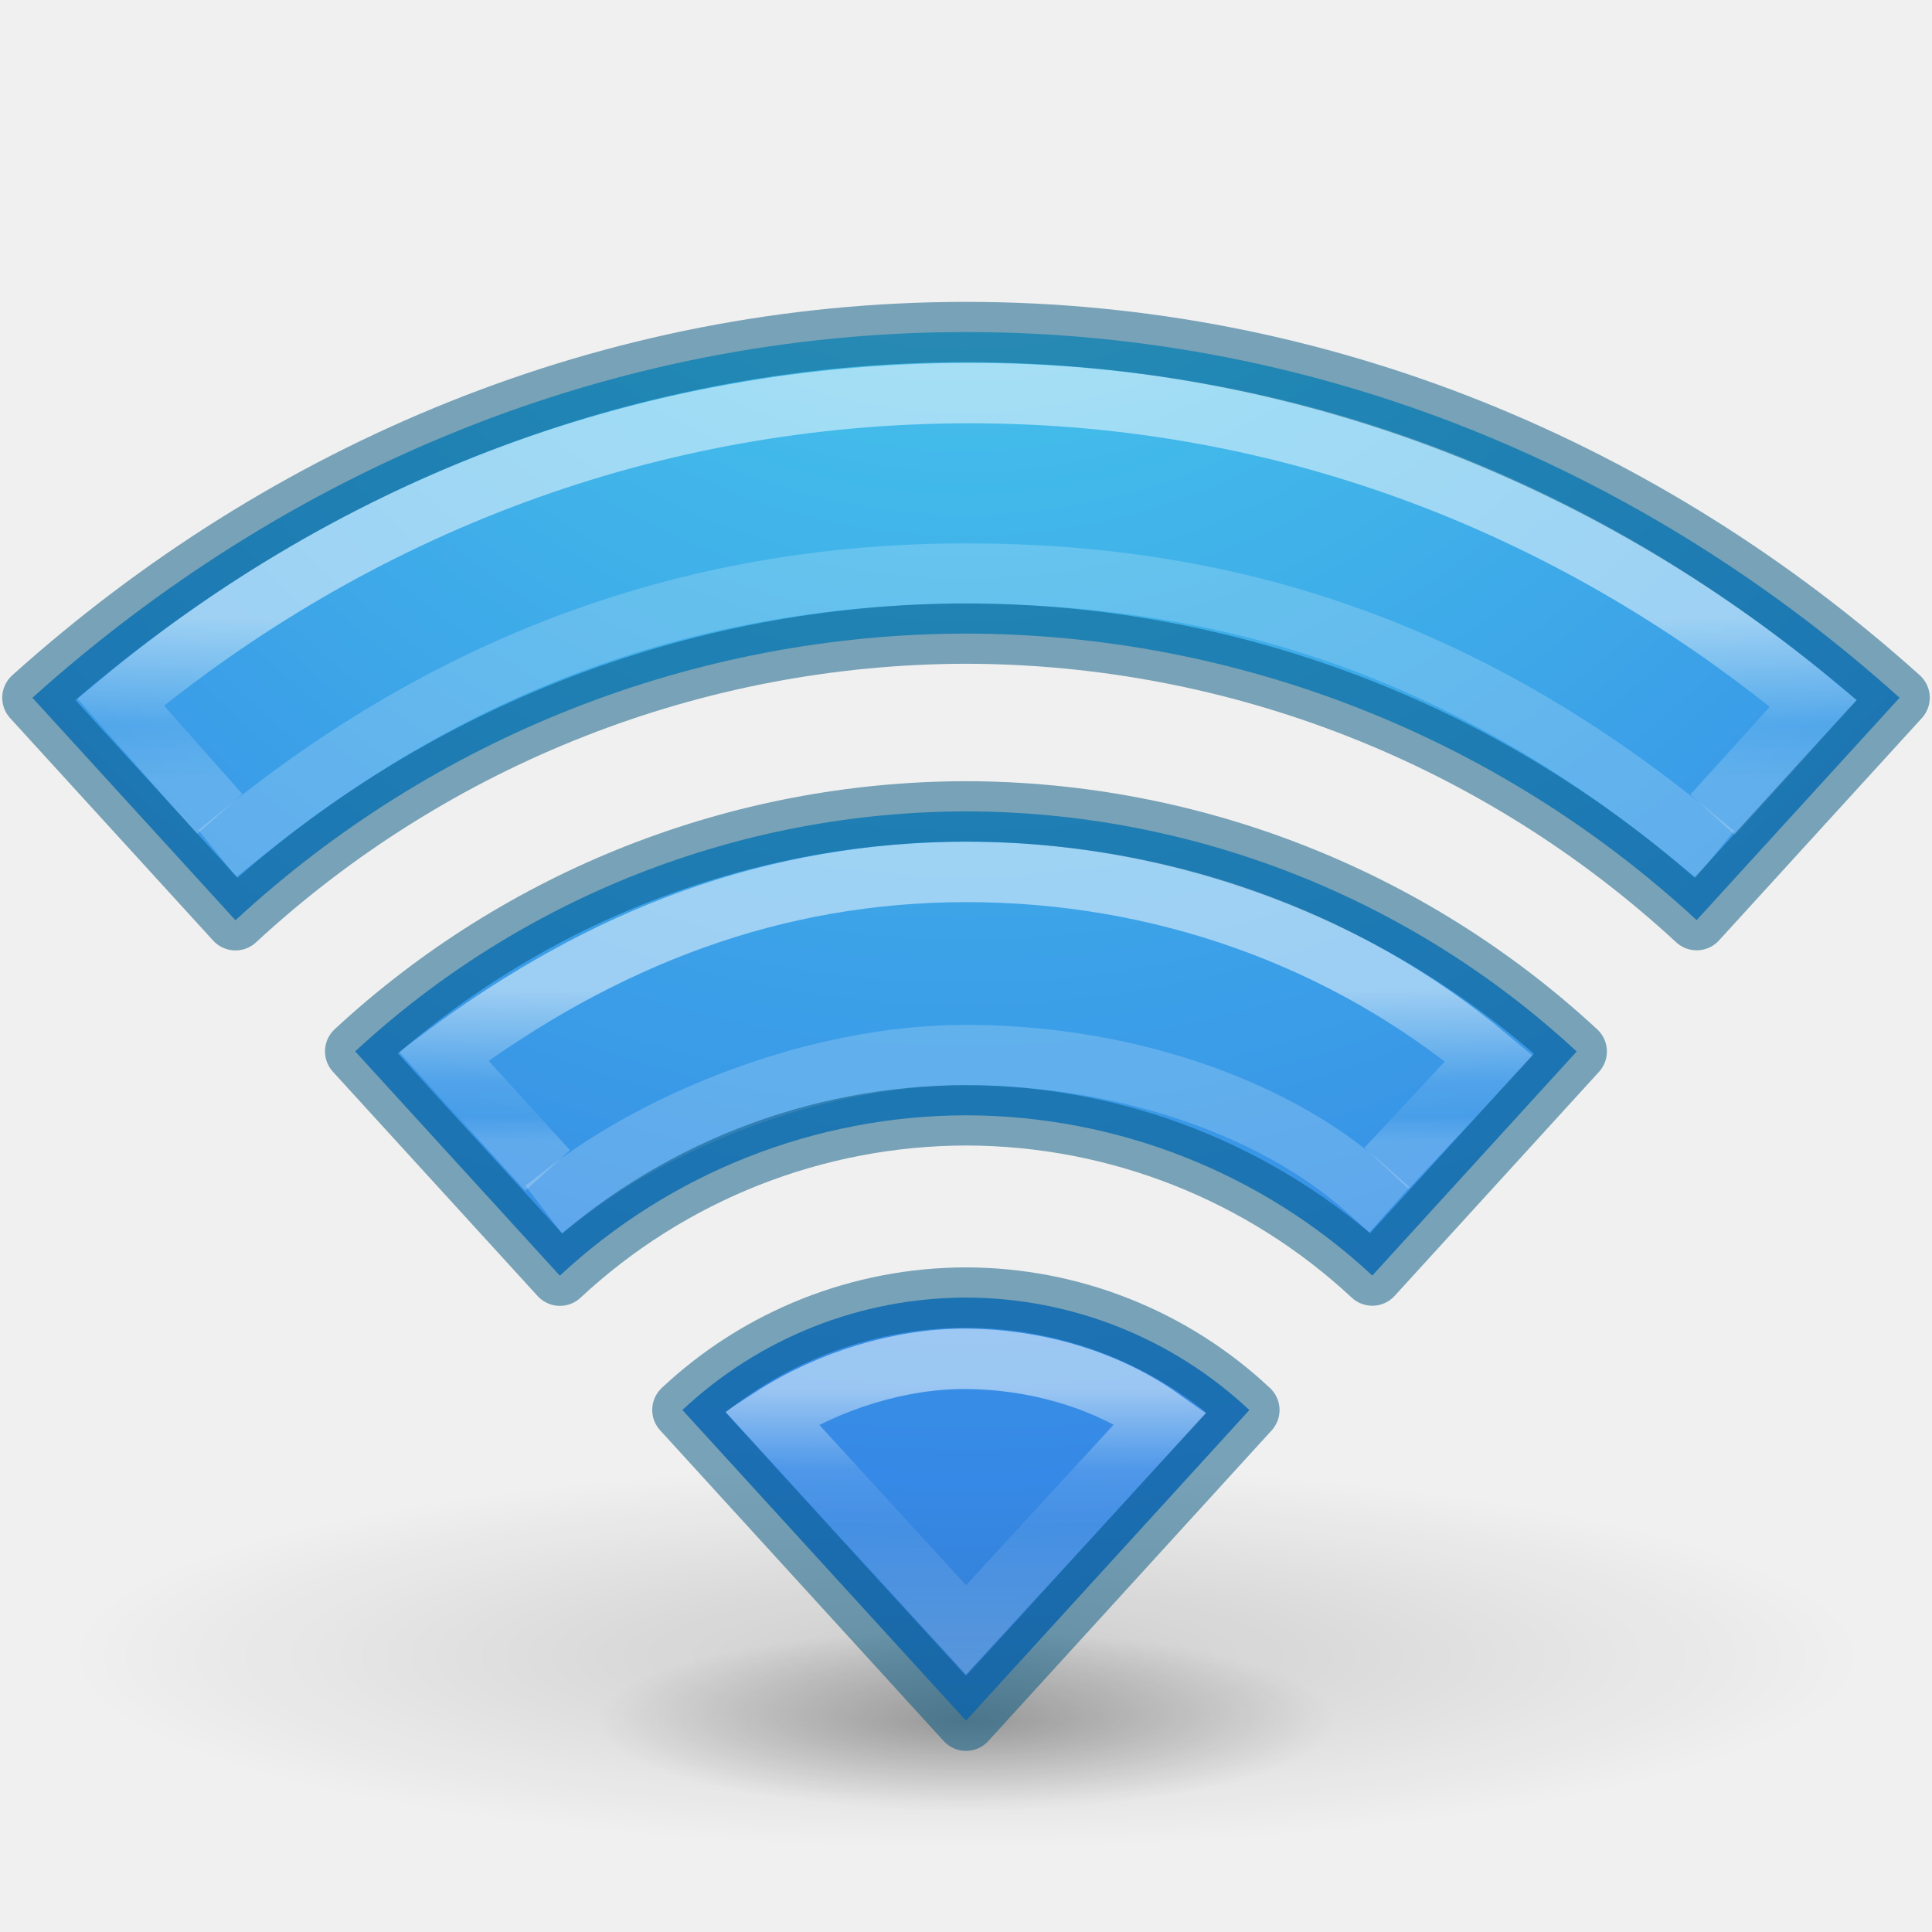
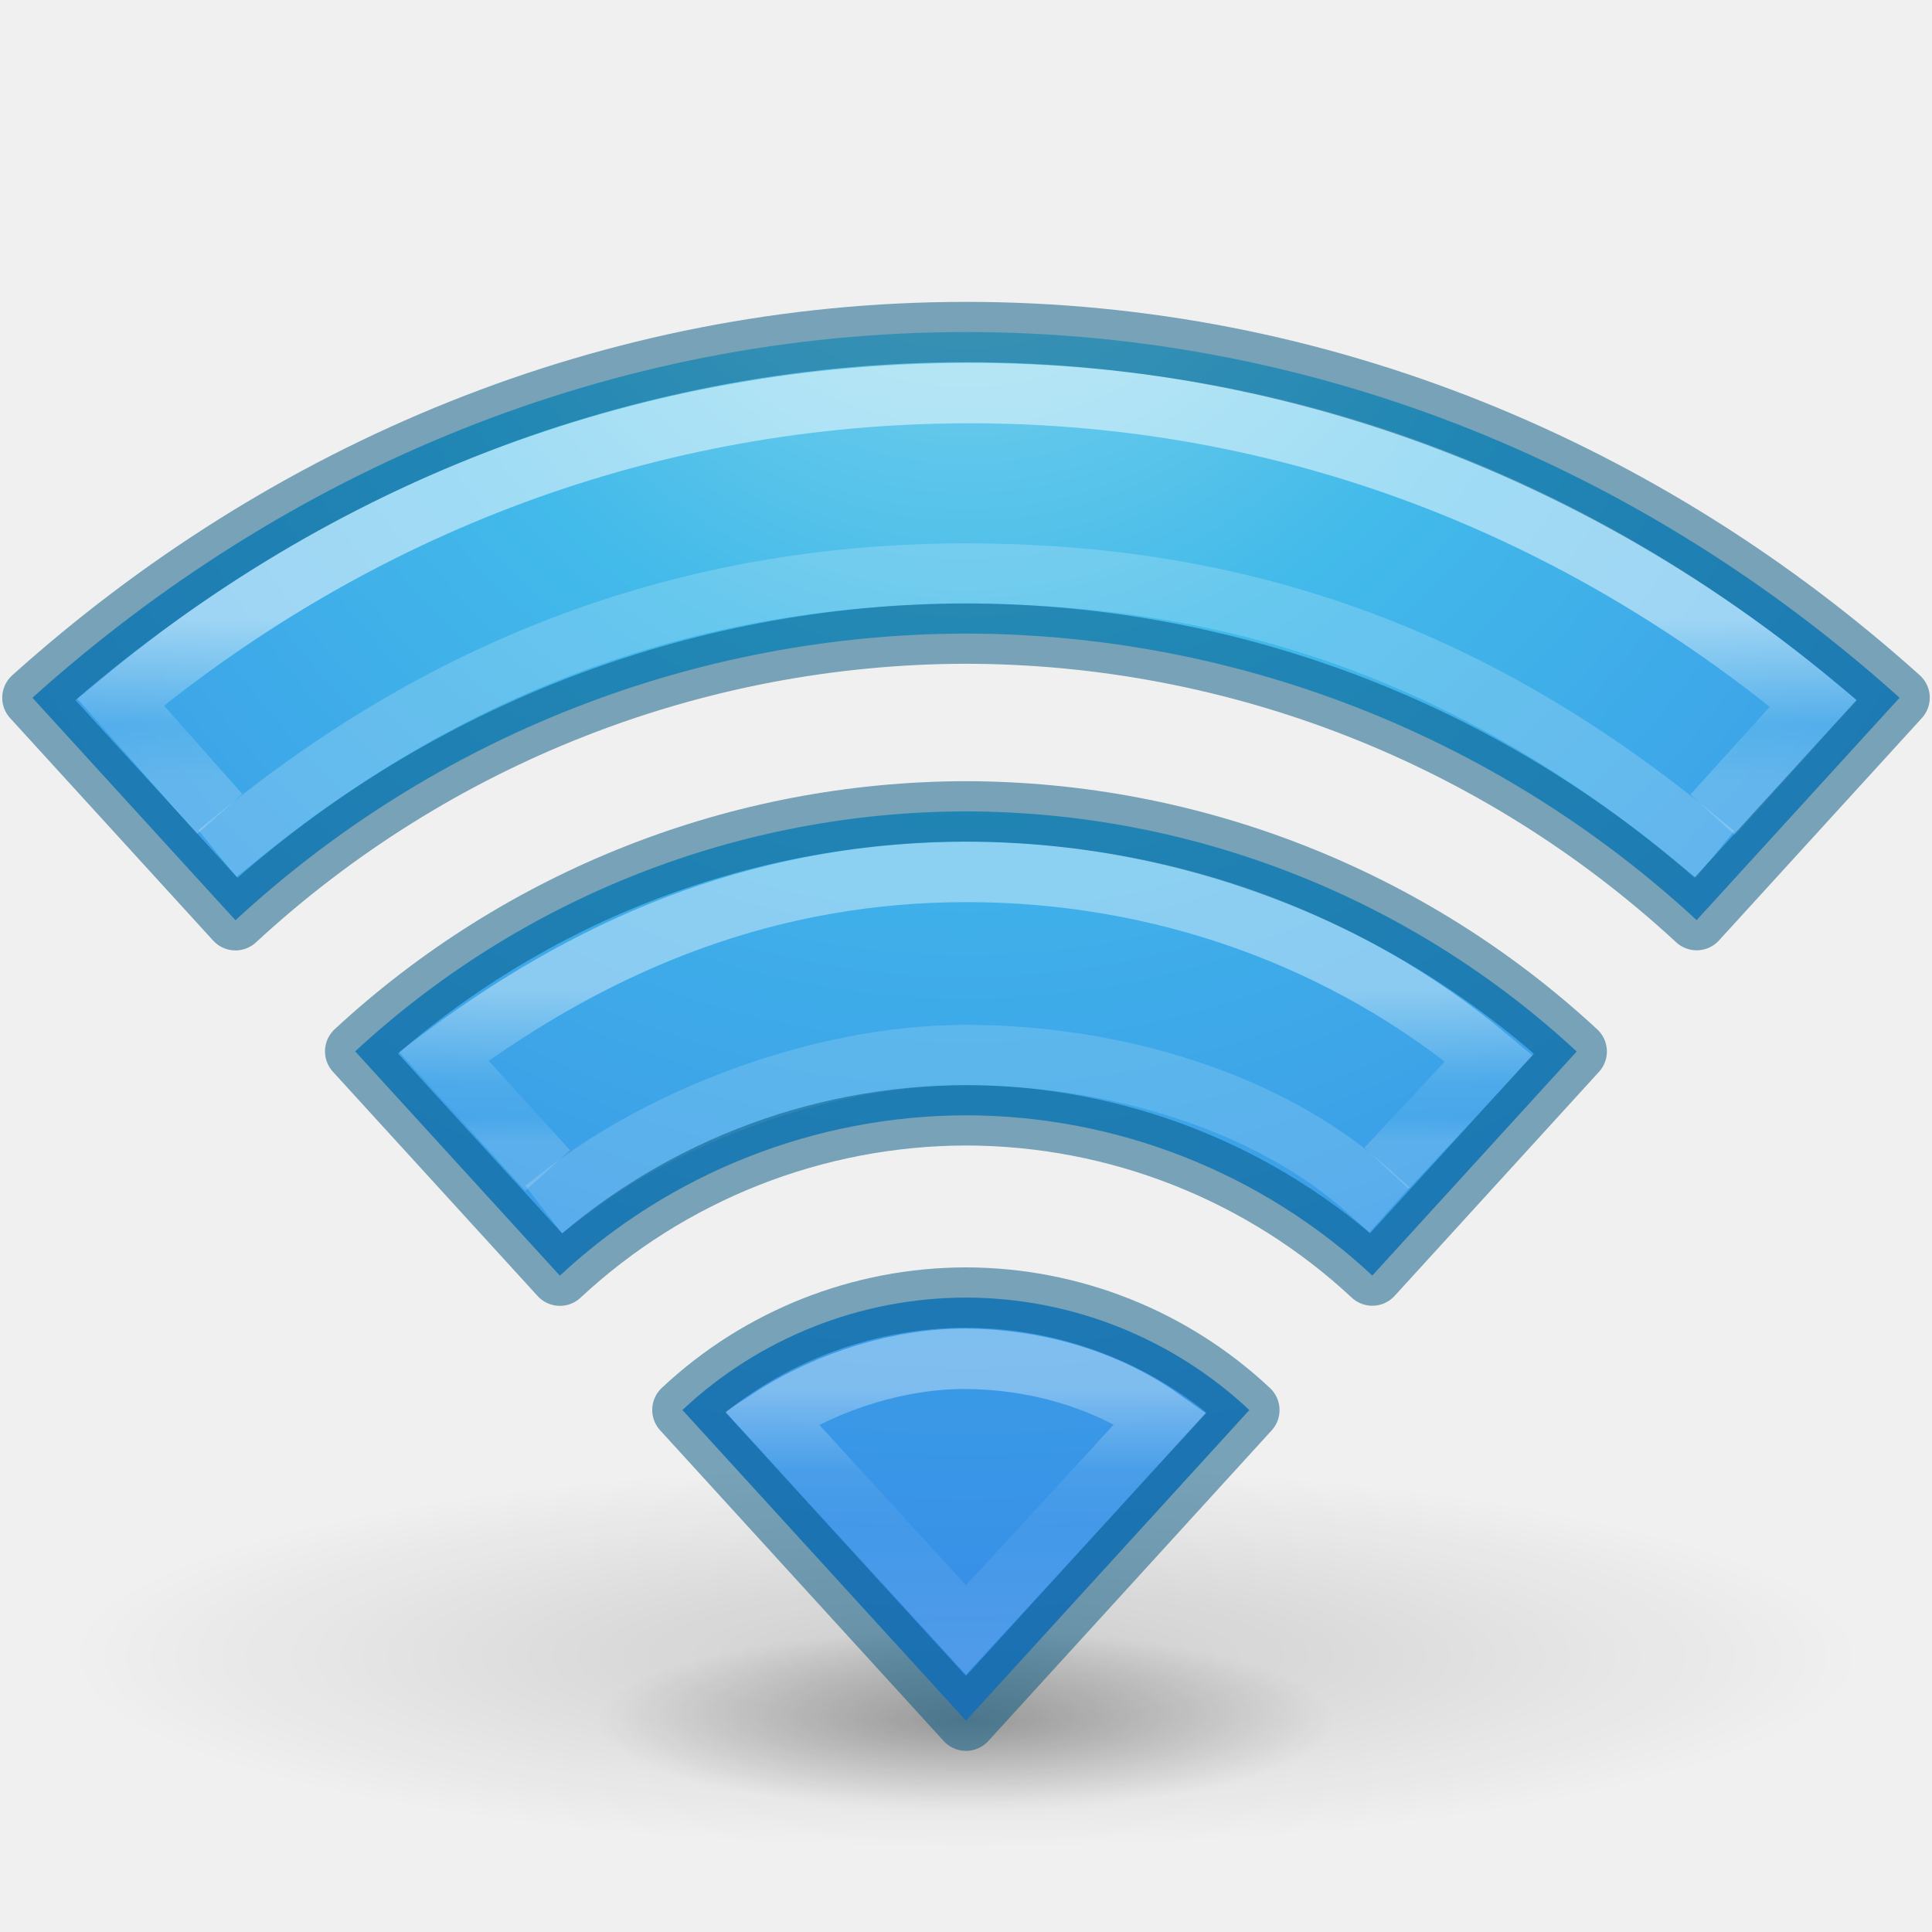
- <svg xmlns="http://www.w3.org/2000/svg" xmlns:xlink="http://www.w3.org/1999/xlink" version="1.1" width="32" height="32" id="svg4286">
+ <svg xmlns="http://www.w3.org/2000/svg" xmlns:xlink="http://www.w3.org/1999/xlink" id="svg4286" height="32" width="32" version="1.1">
  <defs id="defs4288">
    <linearGradient id="linearGradient5005">
-       <stop id="stop5007" style="stop-color:#ffffff;stop-opacity:1" offset="0" />
-       <stop id="stop5009" style="stop-color:#ffffff;stop-opacity:0.235" offset="0.607" />
-       <stop id="stop5011" style="stop-color:#ffffff;stop-opacity:0.157" offset="0.835" />
-       <stop id="stop5013" style="stop-color:#ffffff;stop-opacity:0.392" offset="1" />
+       <stop offset="0" style="stop-color:#ffffff;stop-opacity:1" id="stop5007" />
+       <stop offset="0.607" style="stop-color:#ffffff;stop-opacity:0.235" id="stop5009" />
+       <stop offset="0.835" style="stop-color:#ffffff;stop-opacity:0.157" id="stop5011" />
+       <stop offset="1" style="stop-color:#ffffff;stop-opacity:0.392" id="stop5013" />
    </linearGradient>
    <linearGradient id="linearGradient4951">
-       <stop id="stop4953" style="stop-color:#ffffff;stop-opacity:1" offset="0" />
-       <stop id="stop4955" style="stop-color:#ffffff;stop-opacity:0.235" offset="0.271" />
-       <stop id="stop4957" style="stop-color:#ffffff;stop-opacity:0.157" offset="0.45" />
-       <stop id="stop4959" style="stop-color:#ffffff;stop-opacity:0.392" offset="1" />
+       <stop offset="0" style="stop-color:#ffffff;stop-opacity:1" id="stop4953" />
+       <stop offset="0.271" style="stop-color:#ffffff;stop-opacity:0.235" id="stop4955" />
+       <stop offset="0.45" style="stop-color:#ffffff;stop-opacity:0.157" id="stop4957" />
+       <stop offset="1" style="stop-color:#ffffff;stop-opacity:0.392" id="stop4959" />
    </linearGradient>
    <linearGradient id="linearGradient4891">
-       <stop id="stop4893" style="stop-color:#ffffff;stop-opacity:1" offset="0" />
-       <stop id="stop4895" style="stop-color:#ffffff;stop-opacity:0.235" offset="0.662" />
-       <stop id="stop4899" style="stop-color:#ffffff;stop-opacity:0.392" offset="1" />
+       <stop offset="0" style="stop-color:#ffffff;stop-opacity:1" id="stop4893" />
+       <stop offset="0.662" style="stop-color:#ffffff;stop-opacity:0.235" id="stop4895" />
+       <stop offset="1" style="stop-color:#ffffff;stop-opacity:0.392" id="stop4899" />
    </linearGradient>
    <linearGradient id="linearGradient3966">
-       <stop id="stop3968" style="stop-color:#000000;stop-opacity:1" offset="0" />
-       <stop id="stop3970" style="stop-color:#000000;stop-opacity:0" offset="1" />
+       <stop offset="0" style="stop-color:#000000;stop-opacity:1" id="stop3968" />
+       <stop offset="1" style="stop-color:#000000;stop-opacity:0" id="stop3970" />
    </linearGradient>
-     <radialGradient cx="23.668" cy="44.129" r="6.1" fx="23.668" fy="44.129" id="radialGradient4284" xlink:href="#linearGradient3966" gradientUnits="userSpaceOnUse" gradientTransform="matrix(0.9993739,0,0,0.2459016,-7.653314,17.64859)" />
-     <linearGradient gradientTransform="matrix(0.7297297,0,0,0.7297297,-71.77721,-1.712916)" gradientUnits="userSpaceOnUse" xlink:href="#linearGradient5005" id="linearGradient3012" y2="28.251" x2="120.193" y1="24.809" x1="120.193" />
-     <linearGradient xlink:href="#linearGradient4891" id="linearGradient4889" gradientUnits="userSpaceOnUse" gradientTransform="matrix(0.7297297,0,0,0.7297297,-71.62491,-1.459093)" x1="120.007" y1="16.029" x2="120.007" y2="19.708" />
-     <linearGradient xlink:href="#linearGradient4951" id="linearGradient4949" gradientUnits="userSpaceOnUse" gradientTransform="matrix(0.7297297,0,0,0.7297297,-83.98201,-23.91222)" x1="137.012" y1="64.287" x2="137.012" y2="71.139" />
-     <radialGradient cx="23.668" cy="44.129" r="6.1" fx="23.668" fy="44.129" id="radialGradient4284-8" xlink:href="#linearGradient3966" gradientUnits="userSpaceOnUse" gradientTransform="matrix(2.441298,0,0,0.5219598,-41.78097,4.399407)" />
-     <radialGradient cx="2.961" cy="8.45" r="20" fx="2.961" fy="8.45" id="radialGradient3015" xlink:href="#linearGradient2867-449-88-871-390-598-476-591-434-148-57-177-3-8-3" gradientUnits="userSpaceOnUse" gradientTransform="matrix(0,1.945938,-1.839623,-5.296544e-8,31.54445,-8.660959)" />
+     <radialGradient gradientTransform="matrix(0.9993739,0,0,0.2459016,-7.653314,17.64859)" gradientUnits="userSpaceOnUse" xlink:href="#linearGradient3966" id="radialGradient4284" fy="44.129" fx="23.668" r="6.1" cy="44.129" cx="23.668" />
+     <linearGradient x1="120.193" y1="24.809" x2="120.193" y2="28.251" id="linearGradient3012" xlink:href="#linearGradient5005" gradientUnits="userSpaceOnUse" gradientTransform="matrix(0.7297297,0,0,0.7297297,-71.77721,-1.712916)" />
+     <linearGradient y2="19.708" x2="120.007" y1="16.029" x1="120.007" gradientTransform="matrix(0.7297297,0,0,0.7297297,-71.62491,-1.459093)" gradientUnits="userSpaceOnUse" id="linearGradient4889" xlink:href="#linearGradient4891" />
+     <linearGradient y2="71.139" x2="137.012" y1="64.287" x1="137.012" gradientTransform="matrix(0.7297297,0,0,0.7297297,-83.98201,-23.91222)" gradientUnits="userSpaceOnUse" id="linearGradient4949" xlink:href="#linearGradient4951" />
+     <radialGradient gradientTransform="matrix(2.441298,0,0,0.5219598,-41.78097,4.399407)" gradientUnits="userSpaceOnUse" xlink:href="#linearGradient3966" id="radialGradient4284-8" fy="44.129" fx="23.668" r="6.1" cy="44.129" cx="23.668" />
+     <radialGradient gradientTransform="matrix(0,1.990798,-1.882032,-5.4186454e-8,31.9028,-8.881126)" gradientUnits="userSpaceOnUse" xlink:href="#linearGradient2867-449-88-871-390-598-476-591-434-148-57-177-3-8-3" id="radialGradient3015" fy="8.45" fx="4.908" r="20" cy="8.45" cx="4.908" />
    <linearGradient id="linearGradient2867-449-88-871-390-598-476-591-434-148-57-177-3-8-3">
-       <stop id="stop3750-8-9-1" style="stop-color:#90dbec;stop-opacity:1" offset="0" />
-       <stop id="stop3752-3-2-8" style="stop-color:#42baea;stop-opacity:1" offset="0.262" />
-       <stop id="stop3754-7-2-1" style="stop-color:#3689e6;stop-opacity:1" offset="0.705" />
-       <stop id="stop3756-9-3-3" style="stop-color:#2b63a0;stop-opacity:1" offset="1" />
+       <stop offset="0" style="stop-color:#90dbec;stop-opacity:1" id="stop3750-8-9-1" />
+       <stop offset="0.262" style="stop-color:#42baea;stop-opacity:1" id="stop3752-3-2-8" />
+       <stop offset="0.705" style="stop-color:#3689e6;stop-opacity:1" id="stop3754-7-2-1" />
+       <stop offset="1" style="stop-color:#2b63a0;stop-opacity:1" id="stop3756-9-3-3" />
    </linearGradient>
  </defs>
-   <path style="color:#000000;display:inline;overflow:visible;visibility:visible;opacity:0.15;fill:url(#radialGradient4284-8);fill-opacity:1;fill-rule:nonzero;stroke:none;stroke-width:1;marker:none;enable-background:accumulate" id="path3964-9" d="m 30.892,27.433 a 14.892,3.184 0 0 1 -29.784,0 14.892,3.184 0 1 1 29.784,0 z" />
-   <path style="color:#000000;display:inline;overflow:visible;visibility:visible;opacity:0.3;fill:url(#radialGradient4284);fill-opacity:1;fill-rule:nonzero;stroke:none;stroke-width:1;marker:none;enable-background:accumulate" id="path3964" d="m 22.096,28.5 a 6.096,1.5 0 0 1 -12.192,0 6.096,1.5 0 1 1 12.192,0 z" />
-   <path style="color:#000000;clip-rule:nonzero;display:inline;overflow:visible;visibility:visible;isolation:auto;mix-blend-mode:normal;color-interpolation:sRGB;color-interpolation-filters:linearRGB;solid-color:#000000;solid-opacity:1;fill:url(#radialGradient3015);fill-opacity:1;fill-rule:nonzero;stroke:none;stroke-width:1;stroke-linecap:butt;stroke-linejoin:miter;stroke-miterlimit:4;stroke-dasharray:none;stroke-dashoffset:0;stroke-opacity:1;marker:none;color-rendering:auto;image-rendering:auto;shape-rendering:auto;text-rendering:auto;enable-background:accumulate;opacity:1;filter-blend-mode:normal;filter-gaussianBlur-deviation:0" d="M 16 5.5 C 10.117 5.5 4.726 7.791 0.537 11.557 L 3.9 15.242 A 17.869 17.869 0 0 1 16 10.494 A 17.869 17.869 0 0 1 28.102 15.24 L 31.463 11.557 C 27.274 7.791 21.883 5.5 16 5.5 z M 16 13.439 A 14.924 14.924 0 0 0 5.883 17.414 L 9.273 21.129 A 9.892 9.892 0 0 1 16 18.473 A 9.892 9.892 0 0 1 22.73 21.127 L 26.115 17.416 A 14.924 14.924 0 0 0 16 13.439 z M 16 21.492 A 6.873 6.873 0 0 0 11.303 23.354 L 16 28.5 L 20.693 23.355 A 6.873 6.873 0 0 0 16 21.492 z " id="path4391" />
-   <path style="color:#000000;clip-rule:nonzero;display:inline;overflow:visible;visibility:visible;opacity:0.5;isolation:auto;mix-blend-mode:normal;color-interpolation:sRGB;color-interpolation-filters:linearRGB;solid-color:#000000;solid-opacity:1;fill:none;fill-opacity:1;fill-rule:nonzero;stroke:url(#linearGradient4889);stroke-width:1;stroke-linecap:square;stroke-linejoin:miter;stroke-miterlimit:4;stroke-dasharray:none;stroke-dashoffset:0;stroke-opacity:1;marker:none;color-rendering:auto;image-rendering:auto;shape-rendering:auto;text-rendering:auto;enable-background:accumulate" d="m 28.704,13.125 1.333,-1.473 C 26.123,8.405 21.363,6.511 16.061,6.511 c -5.299,0 -10.15,1.874 -14.063,5.118 l 1.309,1.479" id="path4710" />
-   <path style="color:#000000;clip-rule:nonzero;display:inline;overflow:visible;visibility:visible;opacity:0.5;isolation:auto;mix-blend-mode:normal;color-interpolation:sRGB;color-interpolation-filters:linearRGB;solid-color:#000000;solid-opacity:1;fill:none;fill-opacity:1;fill-rule:nonzero;stroke:url(#linearGradient3012);stroke-width:1;stroke-linecap:square;stroke-linejoin:miter;stroke-miterlimit:4;stroke-dasharray:none;stroke-dashoffset:0;stroke-opacity:1;marker:none;color-rendering:auto;image-rendering:auto;shape-rendering:auto;text-rendering:auto;enable-background:accumulate" d="m 23.306,18.985 1.356,-1.454 c -2.396,-2.005 -5.453,-3.089 -8.651,-3.089 -3.184,0 -6.012,1.077 -8.663,3.053 l 1.386,1.522" id="path4706" />
-   <path id="path4706-6" style="color:#000000;clip-rule:nonzero;display:inline;overflow:visible;visibility:visible;opacity:0.5;isolation:auto;mix-blend-mode:normal;color-interpolation:sRGB;color-interpolation-filters:linearRGB;solid-color:#000000;solid-opacity:1;fill:none;fill-opacity:1;fill-rule:nonzero;stroke:#ffffff;stroke-width:1;stroke-linecap:square;stroke-linejoin:miter;stroke-miterlimit:4;stroke-dasharray:none;stroke-dashoffset:0;stroke-opacity:0.392;marker:none;color-rendering:auto;image-rendering:auto;shape-rendering:auto;text-rendering:auto;enable-background:accumulate" d="m 9.402,19.73 c 1.536,-1.181 4.127,-2.255 6.596,-2.255 2.518,0 5.043,0.804 6.643,2.231 M 3.989,13.823 c 3.671,-2.978 7.684,-4.323 12.018,-4.323 4.334,0 8.217,1.234 12.012,4.334" />
-   <path style="color:#000000;clip-rule:nonzero;display:inline;overflow:visible;visibility:visible;opacity:0.5;isolation:auto;mix-blend-mode:normal;color-interpolation:sRGB;color-interpolation-filters:linearRGB;solid-color:#000000;solid-opacity:1;fill:none;fill-opacity:1;fill-rule:nonzero;stroke:url(#linearGradient4949);stroke-width:1;stroke-linecap:square;stroke-linejoin:miter;stroke-miterlimit:4;stroke-dasharray:none;stroke-dashoffset:0;stroke-opacity:1;marker:none;color-rendering:auto;image-rendering:auto;shape-rendering:auto;text-rendering:auto;enable-background:accumulate" d="m 15.998,22.506 c -1.074,-0.006 -2.27,0.358 -3.217,0.973 L 16,26.996 19.224,23.49 C 18.265,22.811 17.073,22.512 15.998,22.506 Z" id="path5276" />
-   <path style="color:#000000;clip-rule:nonzero;display:inline;overflow:visible;visibility:visible;isolation:auto;mix-blend-mode:normal;color-interpolation:sRGB;color-interpolation-filters:linearRGB;solid-color:#000000;solid-opacity:1;fill:#000000;fill-opacity:0;fill-rule:nonzero;stroke:#00537d;stroke-width:1;stroke-linecap:round;stroke-linejoin:round;stroke-miterlimit:4;stroke-dasharray:none;stroke-dashoffset:0;stroke-opacity:1;marker:none;color-rendering:auto;image-rendering:auto;shape-rendering:auto;text-rendering:auto;enable-background:accumulate;opacity:0.5;filter-blend-mode:normal;filter-gaussianBlur-deviation:0" d="M 16,5.5 C 10.117,5.5 4.726,7.791 0.537,11.557 L 3.9,15.242 A 17.869,17.869 0 0 1 16,10.494 17.869,17.869 0 0 1 28.102,15.24 l 3.361,-3.684 C 27.274,7.791 21.883,5.5 16,5.5 Z m 0,7.939 A 14.924,14.924 0 0 0 5.883,17.414 l 3.391,3.715 A 9.892,9.892 0 0 1 16,18.473 a 9.892,9.892 0 0 1 6.73,2.654 l 3.385,-3.711 A 14.924,14.924 0 0 0 16,13.439 Z m 0,8.053 a 6.873,6.873 0 0 0 -4.697,1.861 L 16,28.5 20.693,23.355 A 6.873,6.873 0 0 0 16,21.492 Z" id="path4391-5" />
+   <path d="m 30.892,27.433 a 14.892,3.184 0 0 1 -29.784,0 14.892,3.184 0 1 1 29.784,0 z" id="path3964-9" style="color:#000000;display:inline;overflow:visible;visibility:visible;opacity:0.15;fill:url(#radialGradient4284-8);fill-opacity:1;fill-rule:nonzero;stroke:none;stroke-width:1;marker:none;enable-background:accumulate" />
+   <path d="m 22.096,28.5 a 6.096,1.5 0 0 1 -12.192,0 6.096,1.5 0 1 1 12.192,0 z" id="path3964" style="color:#000000;display:inline;overflow:visible;visibility:visible;opacity:0.3;fill:url(#radialGradient4284);fill-opacity:1;fill-rule:nonzero;stroke:none;stroke-width:1;marker:none;enable-background:accumulate" />
+   <path id="path4391" d="M 16 5.5 C 10.117 5.5 4.726 7.791 0.537 11.557 L 3.9 15.242 A 17.869 17.869 0 0 1 16 10.494 A 17.869 17.869 0 0 1 28.102 15.24 L 31.463 11.557 C 27.274 7.791 21.883 5.5 16 5.5 z M 16 13.439 A 14.924 14.924 0 0 0 5.883 17.414 L 9.273 21.129 A 9.892 9.892 0 0 1 16 18.473 A 9.892 9.892 0 0 1 22.73 21.127 L 26.115 17.416 A 14.924 14.924 0 0 0 16 13.439 z M 16 21.492 A 6.873 6.873 0 0 0 11.303 23.354 L 16 28.5 L 20.693 23.355 A 6.873 6.873 0 0 0 16 21.492 z " style="color:#000000;clip-rule:nonzero;display:inline;overflow:visible;visibility:visible;isolation:auto;mix-blend-mode:normal;color-interpolation:sRGB;color-interpolation-filters:linearRGB;solid-color:#000000;solid-opacity:1;fill:url(#radialGradient3015);fill-opacity:1;fill-rule:nonzero;stroke:none;stroke-width:1;stroke-linecap:butt;stroke-linejoin:miter;stroke-miterlimit:4;stroke-dasharray:none;stroke-dashoffset:0;stroke-opacity:1;marker:none;color-rendering:auto;image-rendering:auto;shape-rendering:auto;text-rendering:auto;enable-background:accumulate;opacity:1;filter-blend-mode:normal;filter-gaussianBlur-deviation:0" />
+   <path id="path4710" d="m 28.704,13.125 1.333,-1.473 C 26.123,8.405 21.363,6.511 16.061,6.511 c -5.299,0 -10.15,1.874 -14.063,5.118 l 1.309,1.479" style="color:#000000;clip-rule:nonzero;display:inline;overflow:visible;visibility:visible;opacity:0.5;isolation:auto;mix-blend-mode:normal;color-interpolation:sRGB;color-interpolation-filters:linearRGB;solid-color:#000000;solid-opacity:1;fill:none;fill-opacity:1;fill-rule:nonzero;stroke:url(#linearGradient4889);stroke-width:1;stroke-linecap:square;stroke-linejoin:miter;stroke-miterlimit:4;stroke-dasharray:none;stroke-dashoffset:0;stroke-opacity:1;marker:none;color-rendering:auto;image-rendering:auto;shape-rendering:auto;text-rendering:auto;enable-background:accumulate" />
+   <path id="path4706" d="m 23.306,18.985 1.356,-1.454 c -2.396,-2.005 -5.453,-3.089 -8.651,-3.089 -3.184,0 -6.012,1.077 -8.663,3.053 l 1.386,1.522" style="color:#000000;clip-rule:nonzero;display:inline;overflow:visible;visibility:visible;opacity:0.4;isolation:auto;mix-blend-mode:normal;color-interpolation:sRGB;color-interpolation-filters:linearRGB;solid-color:#000000;solid-opacity:1;fill:none;fill-opacity:1;fill-rule:nonzero;stroke:url(#linearGradient3012);stroke-width:1;stroke-linecap:square;stroke-linejoin:miter;stroke-miterlimit:4;stroke-dasharray:none;stroke-dashoffset:0;stroke-opacity:1;marker:none;color-rendering:auto;image-rendering:auto;shape-rendering:auto;text-rendering:auto;enable-background:accumulate" />
+   <path id="path4171" d="m 9.402,19.73 c 1.536,-1.181 4.127,-2.255 6.596,-2.255 2.518,0 5.043,0.804 6.643,2.231" style="color:#000000;clip-rule:nonzero;display:inline;overflow:visible;visibility:visible;opacity:0.4;isolation:auto;mix-blend-mode:normal;color-interpolation:sRGB;color-interpolation-filters:linearRGB;solid-color:#000000;solid-opacity:1;fill:none;fill-opacity:1;fill-rule:nonzero;stroke:#ffffff;stroke-width:1;stroke-linecap:square;stroke-linejoin:miter;stroke-miterlimit:4;stroke-dasharray:none;stroke-dashoffset:0;stroke-opacity:0.392;marker:none;color-rendering:auto;image-rendering:auto;shape-rendering:auto;text-rendering:auto;enable-background:accumulate" />
+   <path id="path4706-6" d="m 3.989,13.823 c 3.671,-2.978 7.684,-4.323 12.018,-4.323 4.334,0 8.217,1.234 12.012,4.334" style="color:#000000;clip-rule:nonzero;display:inline;overflow:visible;visibility:visible;opacity:0.5;isolation:auto;mix-blend-mode:normal;color-interpolation:sRGB;color-interpolation-filters:linearRGB;solid-color:#000000;solid-opacity:1;fill:none;fill-opacity:1;fill-rule:nonzero;stroke:#ffffff;stroke-width:1;stroke-linecap:square;stroke-linejoin:miter;stroke-miterlimit:4;stroke-dasharray:none;stroke-dashoffset:0;stroke-opacity:0.392;marker:none;color-rendering:auto;image-rendering:auto;shape-rendering:auto;text-rendering:auto;enable-background:accumulate" />
+   <path id="path5276" d="m 15.998,22.506 c -1.074,-0.006 -2.27,0.358 -3.217,0.973 L 16,26.996 19.224,23.49 C 18.265,22.811 17.073,22.512 15.998,22.506 Z" style="color:#000000;clip-rule:nonzero;display:inline;overflow:visible;visibility:visible;opacity:0.35;isolation:auto;mix-blend-mode:normal;color-interpolation:sRGB;color-interpolation-filters:linearRGB;solid-color:#000000;solid-opacity:1;fill:none;fill-opacity:1;fill-rule:nonzero;stroke:url(#linearGradient4949);stroke-width:1;stroke-linecap:square;stroke-linejoin:miter;stroke-miterlimit:4;stroke-dasharray:none;stroke-dashoffset:0;stroke-opacity:1;marker:none;color-rendering:auto;image-rendering:auto;shape-rendering:auto;text-rendering:auto;enable-background:accumulate" />
+   <path id="path4391-5" d="M 16,5.5 C 10.117,5.5 4.726,7.791 0.537,11.557 L 3.9,15.242 A 17.869,17.869 0 0 1 16,10.494 17.869,17.869 0 0 1 28.102,15.24 l 3.361,-3.684 C 27.274,7.791 21.883,5.5 16,5.5 Z m 0,7.939 A 14.924,14.924 0 0 0 5.883,17.414 l 3.391,3.715 A 9.892,9.892 0 0 1 16,18.473 a 9.892,9.892 0 0 1 6.73,2.654 l 3.385,-3.711 A 14.924,14.924 0 0 0 16,13.439 Z m 0,8.053 a 6.873,6.873 0 0 0 -4.697,1.861 L 16,28.5 20.693,23.355 A 6.873,6.873 0 0 0 16,21.492 Z" style="color:#000000;clip-rule:nonzero;display:inline;overflow:visible;visibility:visible;isolation:auto;mix-blend-mode:normal;color-interpolation:sRGB;color-interpolation-filters:linearRGB;solid-color:#000000;solid-opacity:1;fill:#000000;fill-opacity:0;fill-rule:nonzero;stroke:#00537d;stroke-width:1;stroke-linecap:round;stroke-linejoin:round;stroke-miterlimit:4;stroke-dasharray:none;stroke-dashoffset:0;stroke-opacity:1;marker:none;color-rendering:auto;image-rendering:auto;shape-rendering:auto;text-rendering:auto;enable-background:accumulate;opacity:0.5;filter-blend-mode:normal;filter-gaussianBlur-deviation:0" />
</svg>
